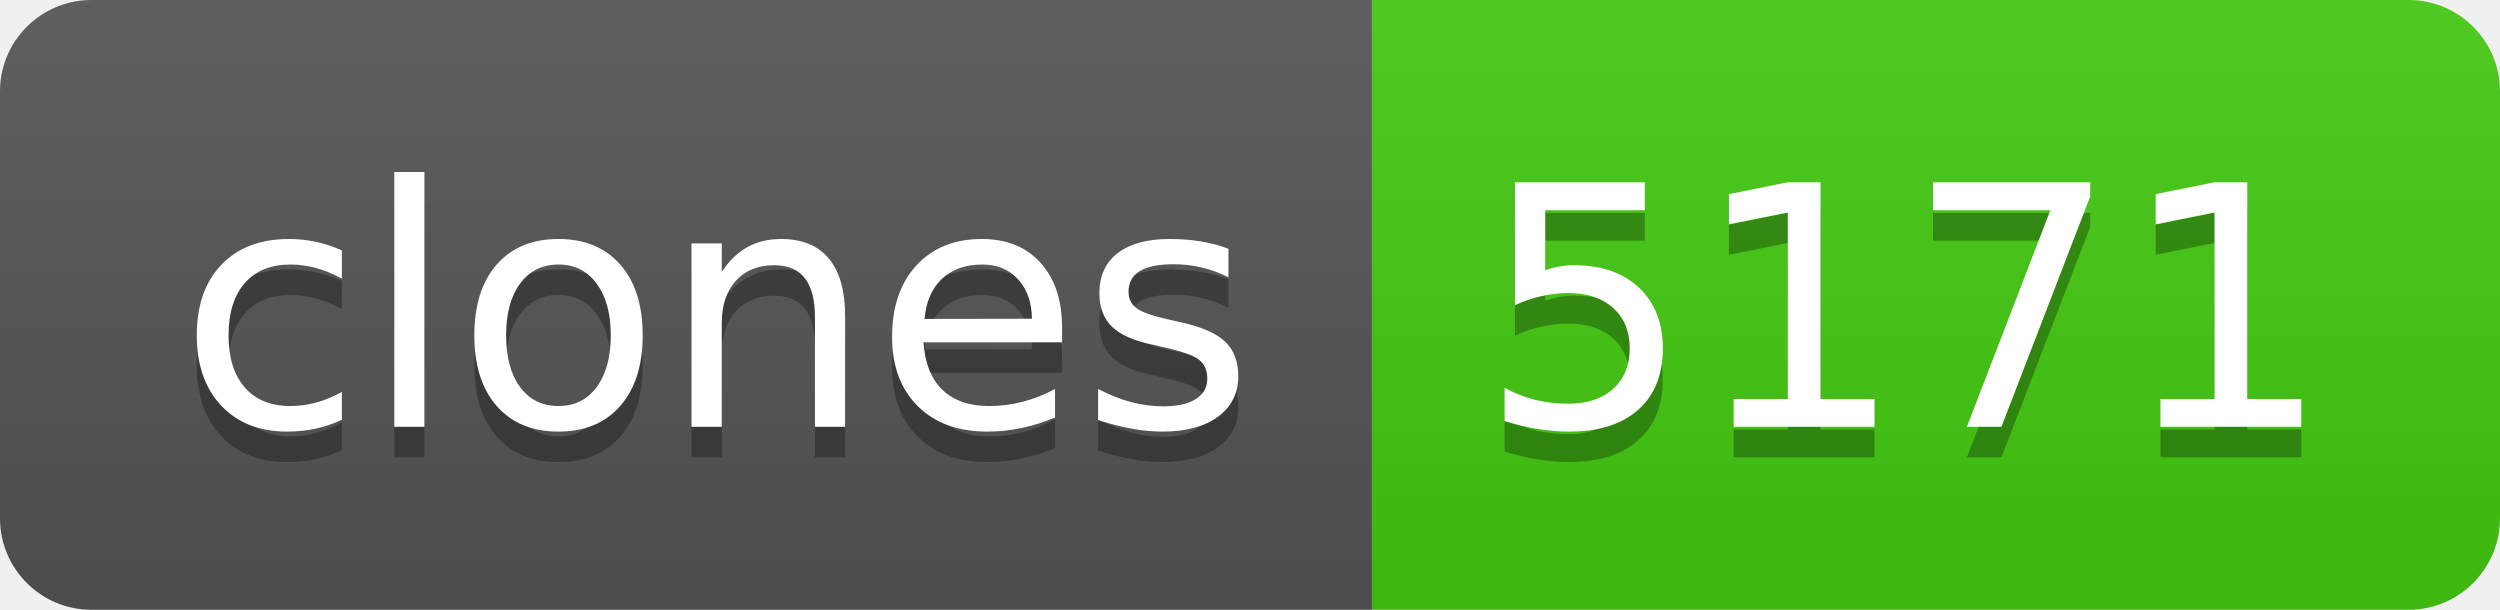
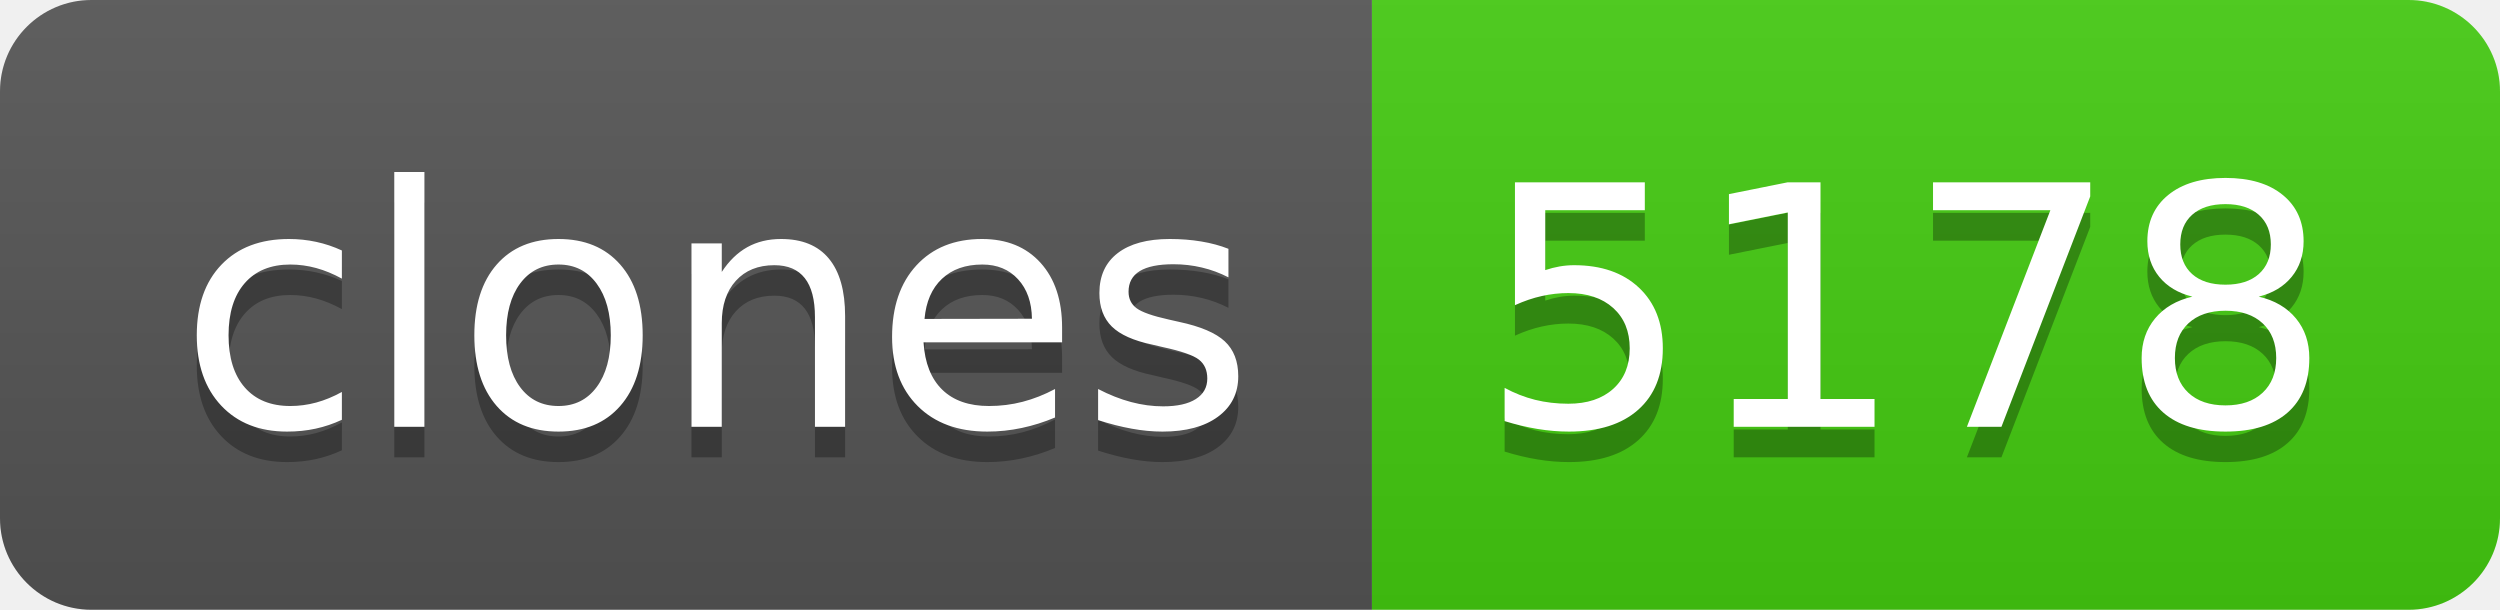
- <svg xmlns="http://www.w3.org/2000/svg" width="82" height="20" role="img" aria-label="clones: 5171">
+ <svg xmlns="http://www.w3.org/2000/svg" width="82" height="20" role="img" aria-label="clones: 5178">
  <linearGradient id="s" x2="0" y2="100%">
    <stop offset="0" stop-color="#bbb" stop-opacity=".1" />
    <stop offset="1" stop-opacity=".1" />
  </linearGradient>
  <clipPath id="r">
    <rect width="82" height="20" rx="3" fill="#fff" />
  </clipPath>
  <g clip-path="url(#r)">
    <rect width="45" height="20" fill="#555" />
    <rect x="45" width="37" height="20" fill="#4c1" />
    <rect width="82" height="20" fill="url(#s)" />
  </g>
  <g fill="#fff" text-anchor="middle" font-family="Verdana,Geneva,DejaVu Sans,sans-serif" text-rendering="geometricPrecision" font-size="110">
    <text aria-hidden="true" x="235" y="150" fill="#010101" fill-opacity=".3" transform="scale(.1)" textLength="350">clones</text>
    <text x="235" y="140" transform="scale(.1)" fill="#fff" textLength="350">clones</text>
-     <text aria-hidden="true" x="625" y="150" fill="#010101" fill-opacity=".3" transform="scale(.1)" textLength="270">5171</text>
-     <text x="625" y="140" transform="scale(.1)" fill="#fff" textLength="270">5171</text>
+     <text aria-hidden="true" x="625" y="150" fill="#010101" fill-opacity=".3" transform="scale(.1)" textLength="270">5178</text>
+     <text x="625" y="140" transform="scale(.1)" fill="#fff" textLength="270">5178</text>
  </g>
</svg>
